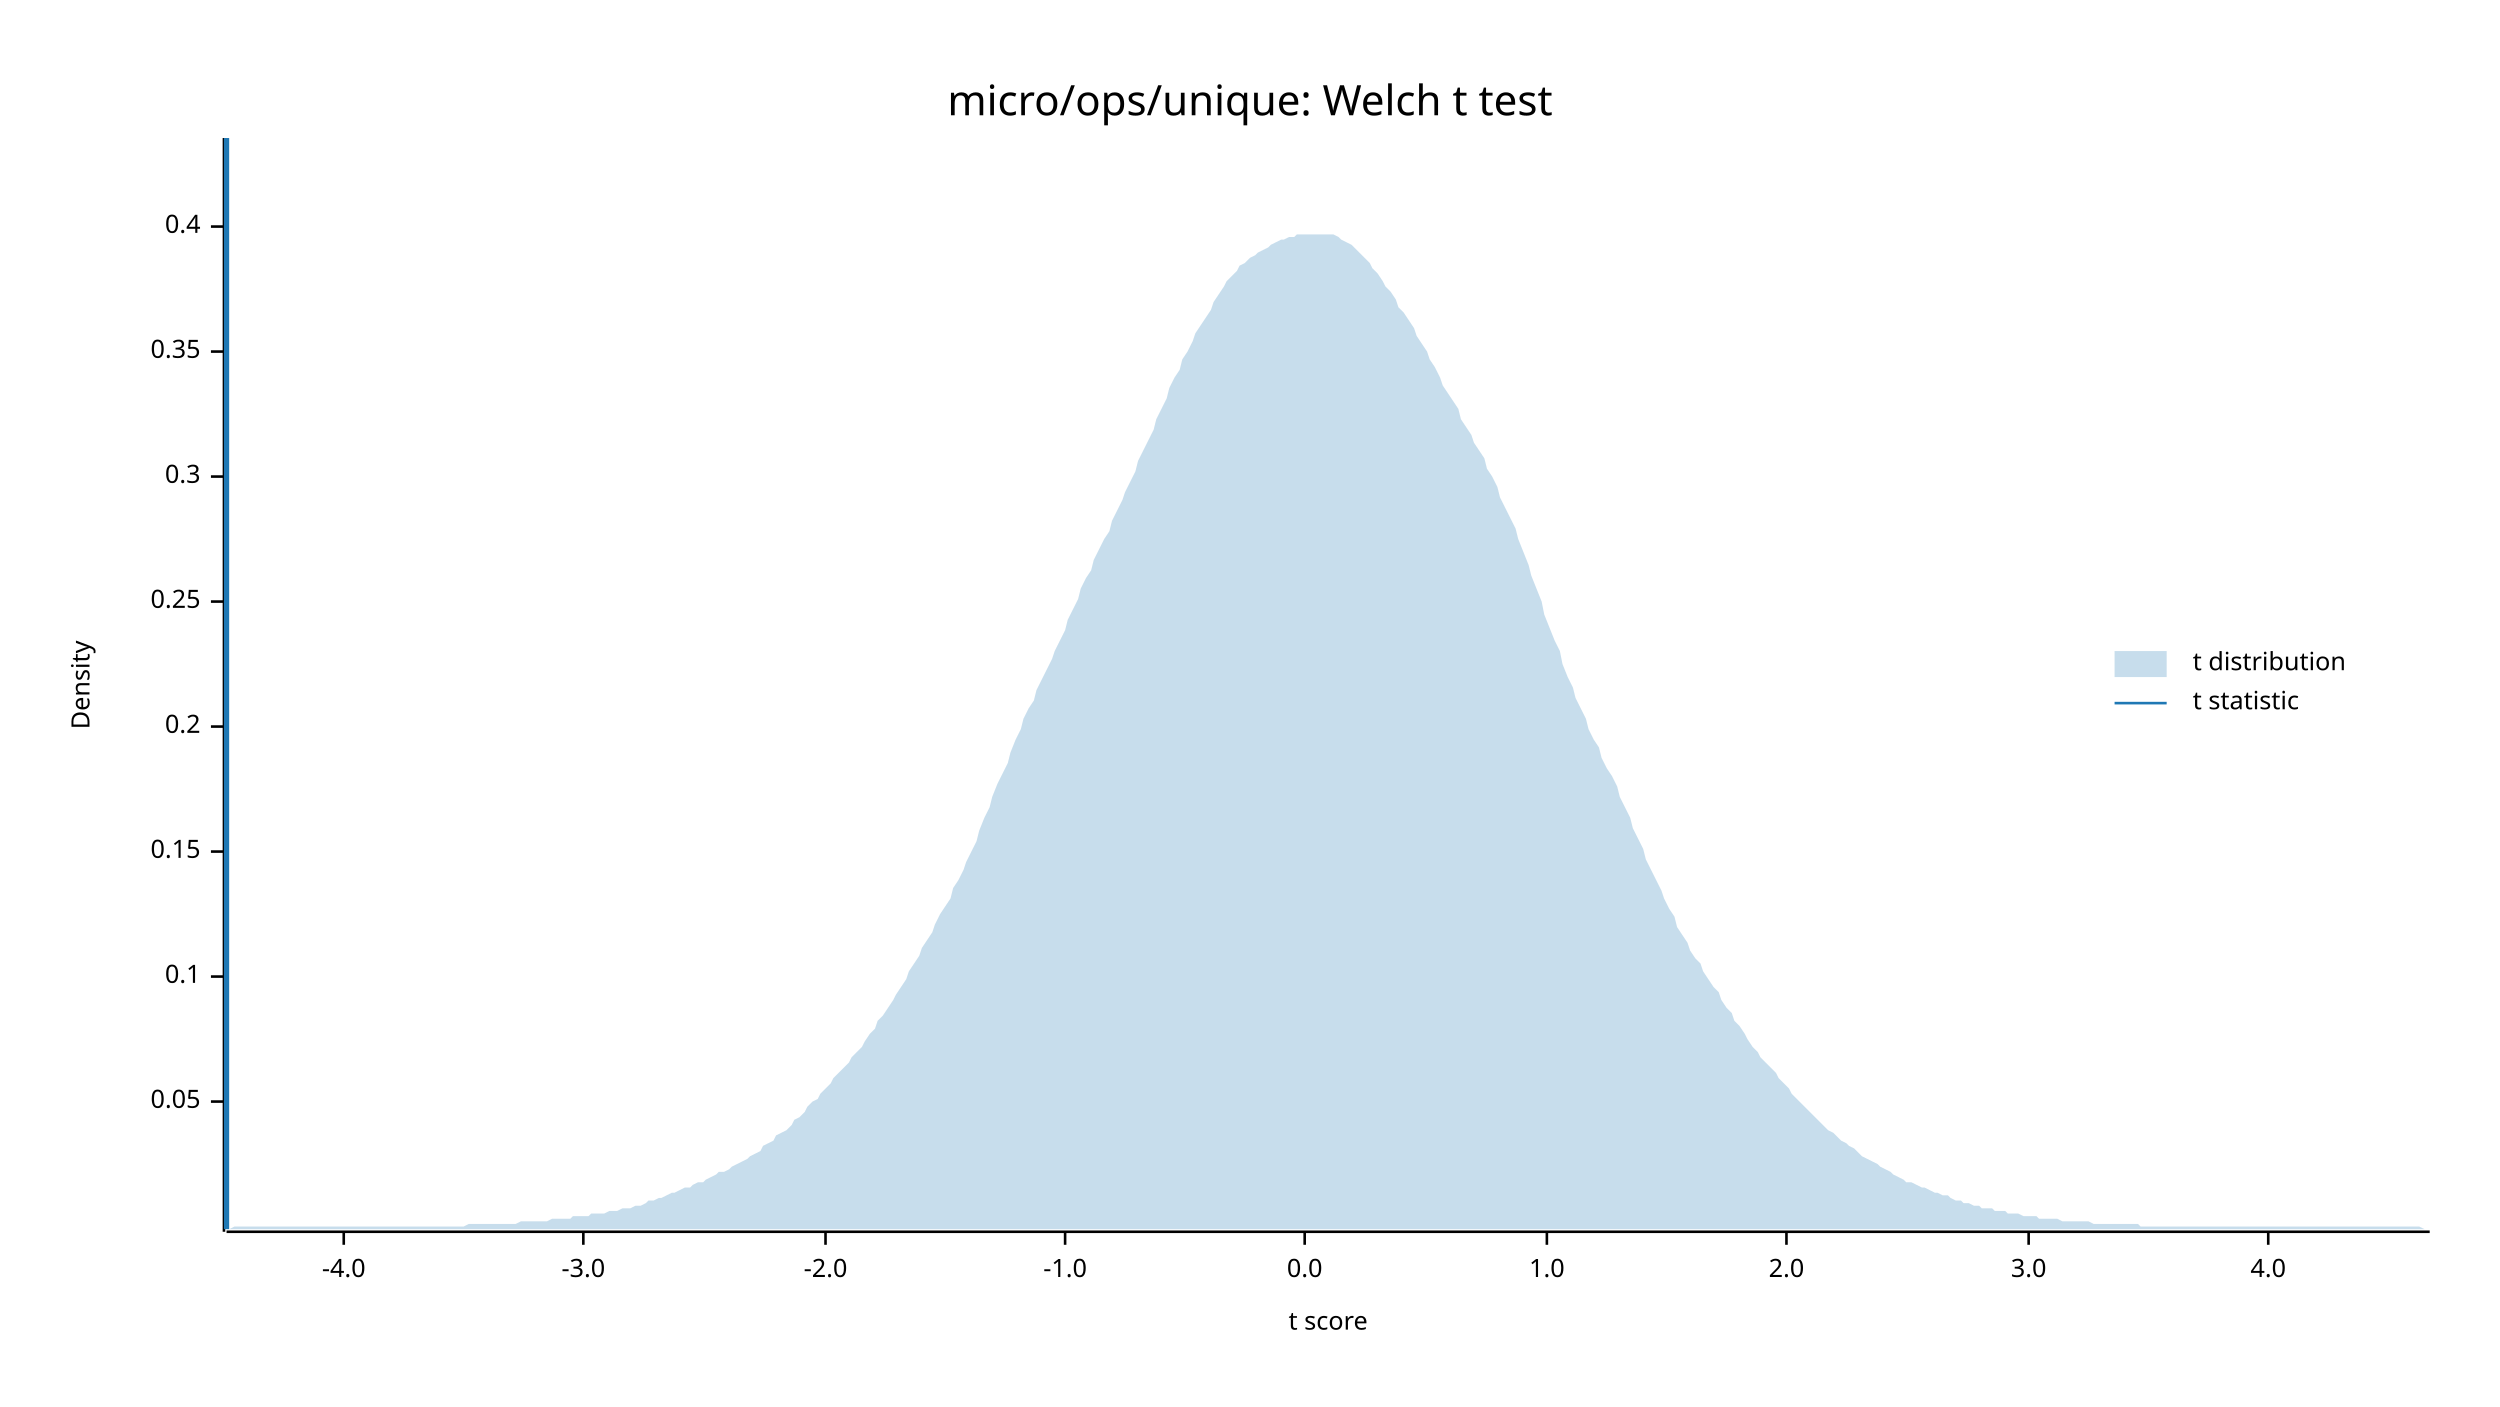
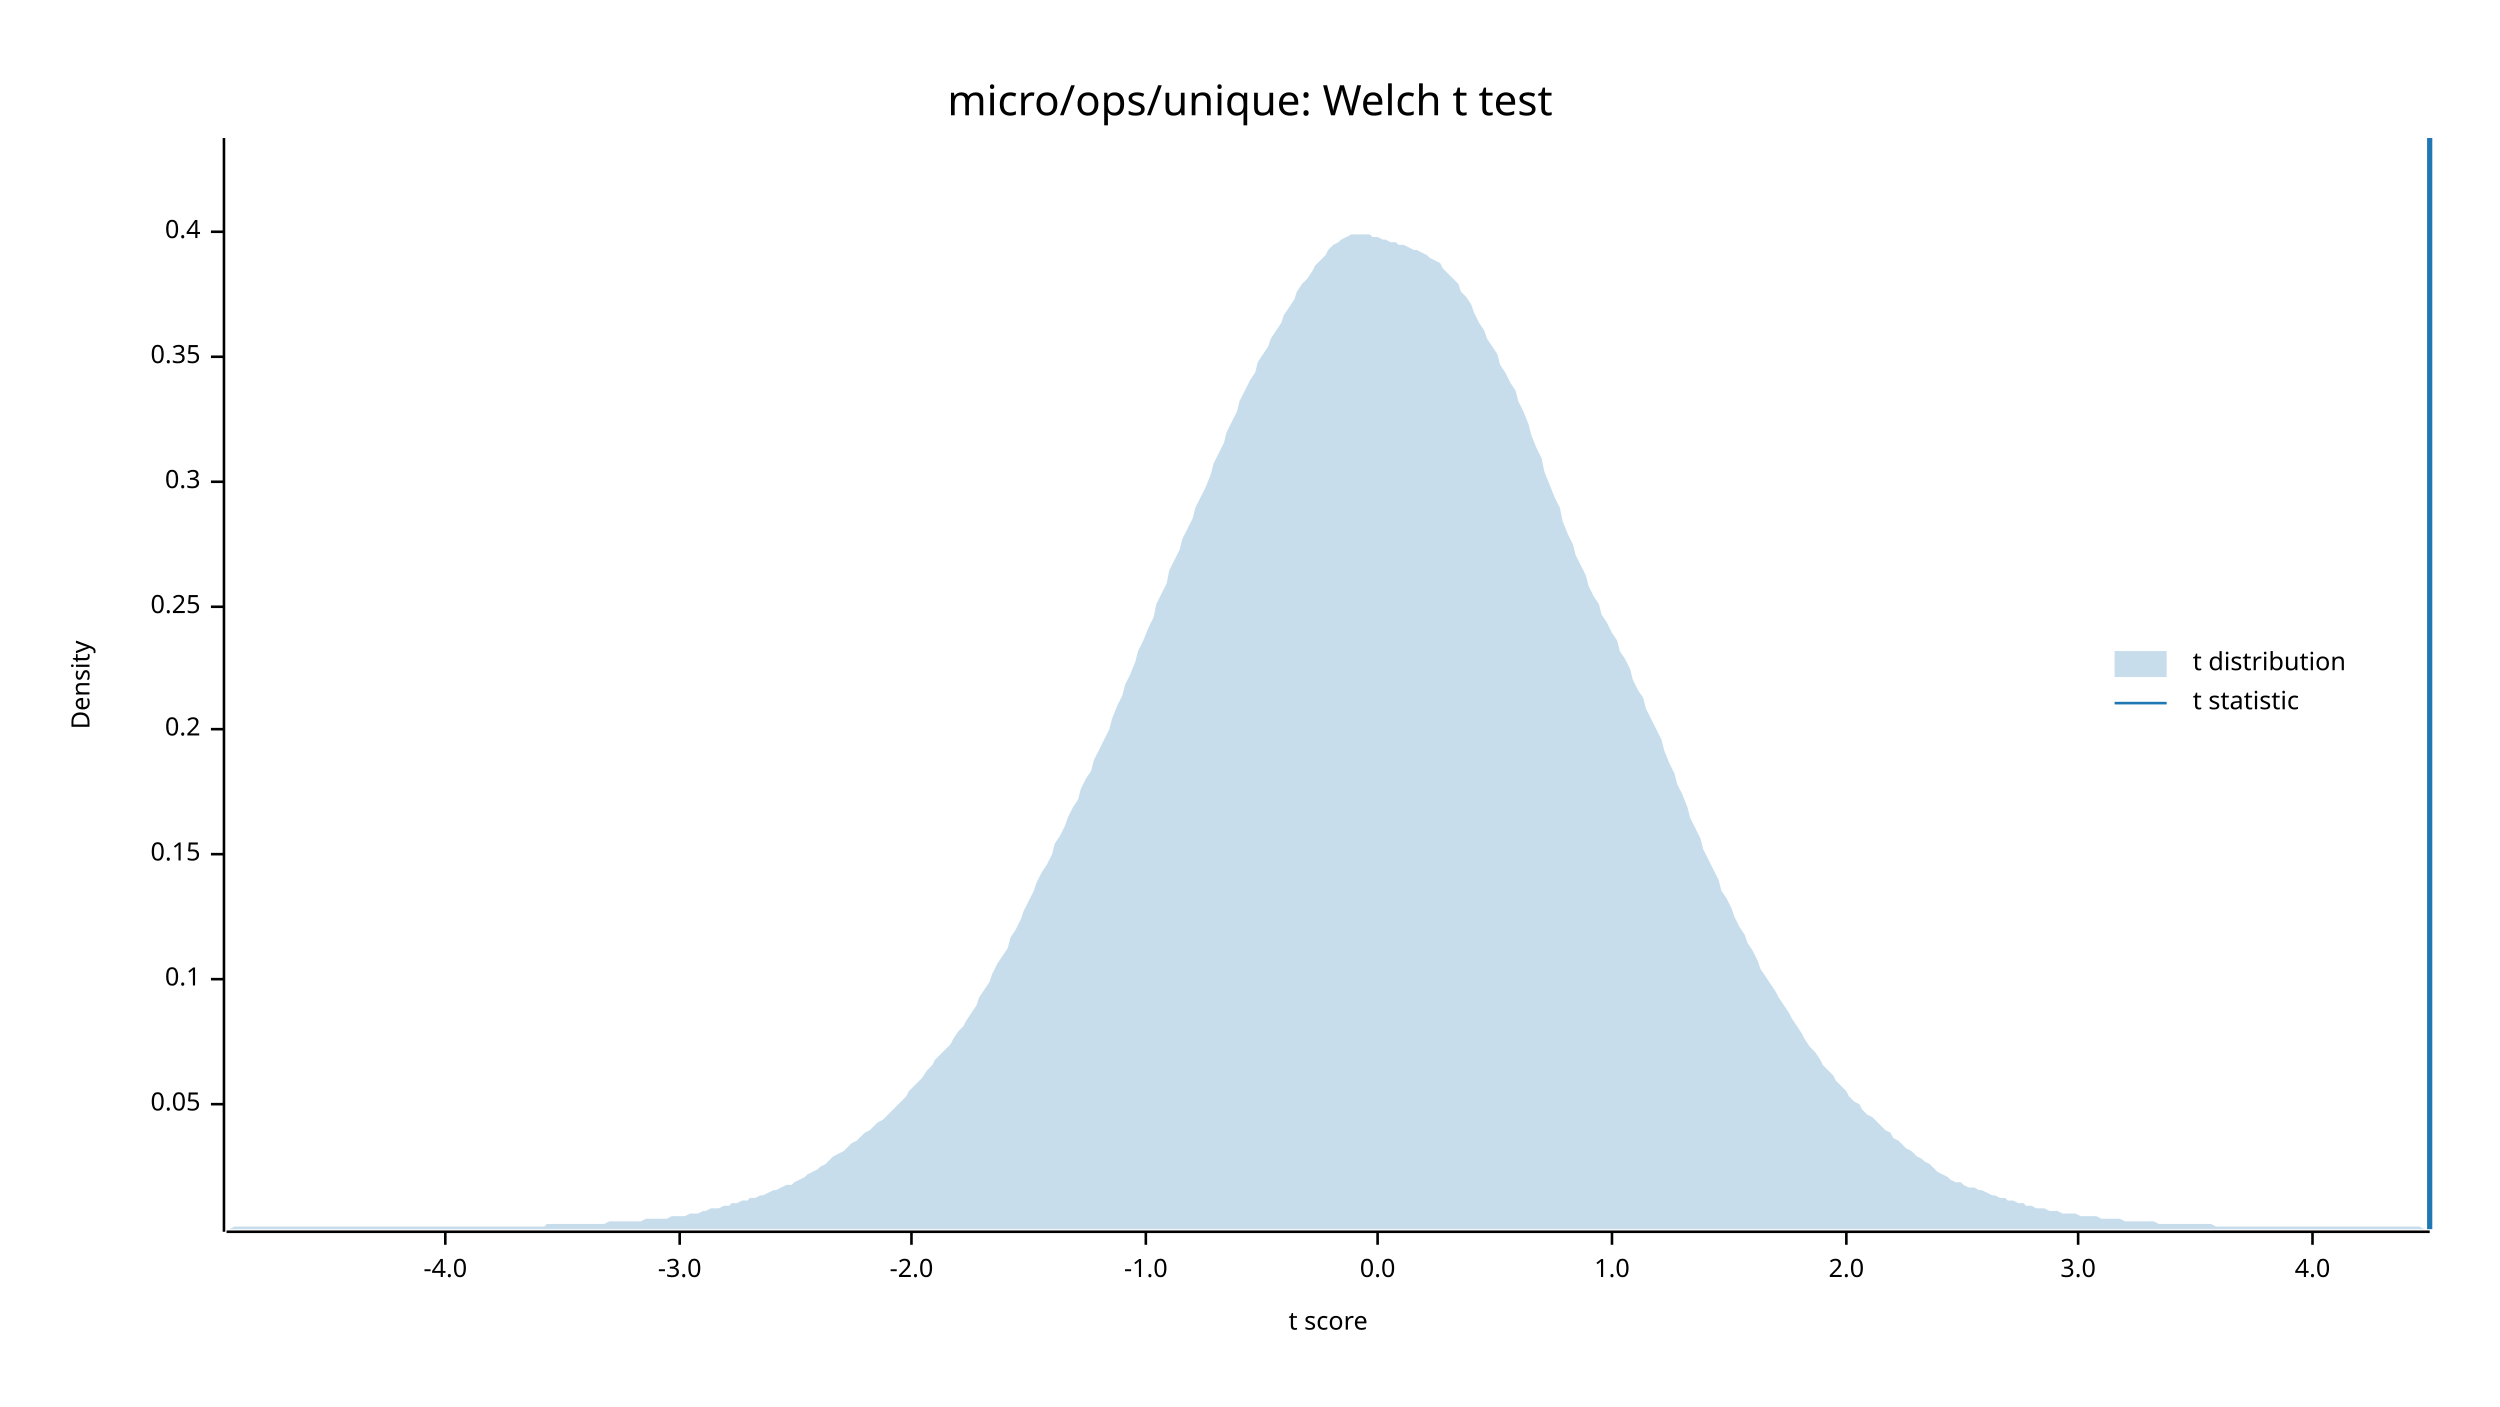
<svg xmlns="http://www.w3.org/2000/svg" width="960" height="540" viewBox="0 0 960 540">
  <text x="480" y="32" dy="0.76em" text-anchor="middle" font-family="sans-serif" font-size="16.129" opacity="1" fill="#000000">
micro/ops/unique: Welch t test
</text>
  <text x="27" y="263" dy="0.76em" text-anchor="middle" font-family="sans-serif" font-size="9.677" opacity="1" fill="#000000" transform="rotate(270, 27, 263)">
Density
</text>
  <text x="510" y="513" dy="-0.5ex" text-anchor="middle" font-family="sans-serif" font-size="9.677" opacity="1" fill="#000000">
t score
</text>
  <polyline fill="none" opacity="1" stroke="#000000" stroke-width="1" points="86,53 86,473 " />
-   <text x="77" y="423" dy="0.5ex" text-anchor="end" font-family="sans-serif" font-size="9.677" opacity="1" fill="#000000">
+   <text x="77" y="424" dy="0.5ex" text-anchor="end" font-family="sans-serif" font-size="9.677" opacity="1" fill="#000000">
0.05
</text>
-   <polyline fill="none" opacity="1" stroke="#000000" stroke-width="1" points="81,423 86,423 " />
-   <text x="77" y="375" dy="0.5ex" text-anchor="end" font-family="sans-serif" font-size="9.677" opacity="1" fill="#000000">
+   <polyline fill="none" opacity="1" stroke="#000000" stroke-width="1" points="81,424 86,424 " />
+   <text x="77" y="376" dy="0.5ex" text-anchor="end" font-family="sans-serif" font-size="9.677" opacity="1" fill="#000000">
0.1
</text>
-   <polyline fill="none" opacity="1" stroke="#000000" stroke-width="1" points="81,375 86,375 " />
-   <text x="77" y="327" dy="0.5ex" text-anchor="end" font-family="sans-serif" font-size="9.677" opacity="1" fill="#000000">
+   <polyline fill="none" opacity="1" stroke="#000000" stroke-width="1" points="81,376 86,376 " />
+   <text x="77" y="328" dy="0.5ex" text-anchor="end" font-family="sans-serif" font-size="9.677" opacity="1" fill="#000000">
0.15
</text>
-   <polyline fill="none" opacity="1" stroke="#000000" stroke-width="1" points="81,327 86,327 " />
-   <text x="77" y="279" dy="0.5ex" text-anchor="end" font-family="sans-serif" font-size="9.677" opacity="1" fill="#000000">
+   <polyline fill="none" opacity="1" stroke="#000000" stroke-width="1" points="81,328 86,328 " />
+   <text x="77" y="280" dy="0.5ex" text-anchor="end" font-family="sans-serif" font-size="9.677" opacity="1" fill="#000000">
0.2
</text>
-   <polyline fill="none" opacity="1" stroke="#000000" stroke-width="1" points="81,279 86,279 " />
-   <text x="77" y="231" dy="0.5ex" text-anchor="end" font-family="sans-serif" font-size="9.677" opacity="1" fill="#000000">
+   <polyline fill="none" opacity="1" stroke="#000000" stroke-width="1" points="81,280 86,280 " />
+   <text x="77" y="233" dy="0.5ex" text-anchor="end" font-family="sans-serif" font-size="9.677" opacity="1" fill="#000000">
0.25
</text>
-   <polyline fill="none" opacity="1" stroke="#000000" stroke-width="1" points="81,231 86,231 " />
-   <text x="77" y="183" dy="0.5ex" text-anchor="end" font-family="sans-serif" font-size="9.677" opacity="1" fill="#000000">
+   <polyline fill="none" opacity="1" stroke="#000000" stroke-width="1" points="81,233 86,233 " />
+   <text x="77" y="185" dy="0.5ex" text-anchor="end" font-family="sans-serif" font-size="9.677" opacity="1" fill="#000000">
0.3
</text>
-   <polyline fill="none" opacity="1" stroke="#000000" stroke-width="1" points="81,183 86,183 " />
-   <text x="77" y="135" dy="0.5ex" text-anchor="end" font-family="sans-serif" font-size="9.677" opacity="1" fill="#000000">
+   <polyline fill="none" opacity="1" stroke="#000000" stroke-width="1" points="81,185 86,185 " />
+   <text x="77" y="137" dy="0.5ex" text-anchor="end" font-family="sans-serif" font-size="9.677" opacity="1" fill="#000000">
0.35
</text>
-   <polyline fill="none" opacity="1" stroke="#000000" stroke-width="1" points="81,135 86,135 " />
-   <text x="77" y="87" dy="0.5ex" text-anchor="end" font-family="sans-serif" font-size="9.677" opacity="1" fill="#000000">
+   <polyline fill="none" opacity="1" stroke="#000000" stroke-width="1" points="81,137 86,137 " />
+   <text x="77" y="89" dy="0.5ex" text-anchor="end" font-family="sans-serif" font-size="9.677" opacity="1" fill="#000000">
0.4
</text>
-   <polyline fill="none" opacity="1" stroke="#000000" stroke-width="1" points="81,87 86,87 " />
+   <polyline fill="none" opacity="1" stroke="#000000" stroke-width="1" points="81,89 86,89 " />
  <polyline fill="none" opacity="1" stroke="#000000" stroke-width="1" points="87,473 933,473 " />
-   <text x="132" y="483" dy="0.76em" text-anchor="middle" font-family="sans-serif" font-size="9.677" opacity="1" fill="#000000">
+   <text x="171" y="483" dy="0.76em" text-anchor="middle" font-family="sans-serif" font-size="9.677" opacity="1" fill="#000000">
-4.0
</text>
-   <polyline fill="none" opacity="1" stroke="#000000" stroke-width="1" points="132,473 132,478 " />
-   <text x="224" y="483" dy="0.76em" text-anchor="middle" font-family="sans-serif" font-size="9.677" opacity="1" fill="#000000">
+   <polyline fill="none" opacity="1" stroke="#000000" stroke-width="1" points="171,473 171,478 " />
+   <text x="261" y="483" dy="0.76em" text-anchor="middle" font-family="sans-serif" font-size="9.677" opacity="1" fill="#000000">
-3.0
</text>
-   <polyline fill="none" opacity="1" stroke="#000000" stroke-width="1" points="224,473 224,478 " />
-   <text x="317" y="483" dy="0.76em" text-anchor="middle" font-family="sans-serif" font-size="9.677" opacity="1" fill="#000000">
+   <polyline fill="none" opacity="1" stroke="#000000" stroke-width="1" points="261,473 261,478 " />
+   <text x="350" y="483" dy="0.76em" text-anchor="middle" font-family="sans-serif" font-size="9.677" opacity="1" fill="#000000">
-2.0
</text>
-   <polyline fill="none" opacity="1" stroke="#000000" stroke-width="1" points="317,473 317,478 " />
-   <text x="409" y="483" dy="0.76em" text-anchor="middle" font-family="sans-serif" font-size="9.677" opacity="1" fill="#000000">
+   <polyline fill="none" opacity="1" stroke="#000000" stroke-width="1" points="350,473 350,478 " />
+   <text x="440" y="483" dy="0.76em" text-anchor="middle" font-family="sans-serif" font-size="9.677" opacity="1" fill="#000000">
-1.0
</text>
-   <polyline fill="none" opacity="1" stroke="#000000" stroke-width="1" points="409,473 409,478 " />
-   <text x="501" y="483" dy="0.76em" text-anchor="middle" font-family="sans-serif" font-size="9.677" opacity="1" fill="#000000">
+   <polyline fill="none" opacity="1" stroke="#000000" stroke-width="1" points="440,473 440,478 " />
+   <text x="529" y="483" dy="0.76em" text-anchor="middle" font-family="sans-serif" font-size="9.677" opacity="1" fill="#000000">
0.0
</text>
-   <polyline fill="none" opacity="1" stroke="#000000" stroke-width="1" points="501,473 501,478 " />
-   <text x="594" y="483" dy="0.76em" text-anchor="middle" font-family="sans-serif" font-size="9.677" opacity="1" fill="#000000">
+   <polyline fill="none" opacity="1" stroke="#000000" stroke-width="1" points="529,473 529,478 " />
+   <text x="619" y="483" dy="0.76em" text-anchor="middle" font-family="sans-serif" font-size="9.677" opacity="1" fill="#000000">
1.0
</text>
-   <polyline fill="none" opacity="1" stroke="#000000" stroke-width="1" points="594,473 594,478 " />
-   <text x="686" y="483" dy="0.76em" text-anchor="middle" font-family="sans-serif" font-size="9.677" opacity="1" fill="#000000">
+   <polyline fill="none" opacity="1" stroke="#000000" stroke-width="1" points="619,473 619,478 " />
+   <text x="709" y="483" dy="0.76em" text-anchor="middle" font-family="sans-serif" font-size="9.677" opacity="1" fill="#000000">
2.0
</text>
-   <polyline fill="none" opacity="1" stroke="#000000" stroke-width="1" points="686,473 686,478 " />
-   <text x="779" y="483" dy="0.76em" text-anchor="middle" font-family="sans-serif" font-size="9.677" opacity="1" fill="#000000">
+   <polyline fill="none" opacity="1" stroke="#000000" stroke-width="1" points="709,473 709,478 " />
+   <text x="798" y="483" dy="0.76em" text-anchor="middle" font-family="sans-serif" font-size="9.677" opacity="1" fill="#000000">
3.0
</text>
-   <polyline fill="none" opacity="1" stroke="#000000" stroke-width="1" points="779,473 779,478 " />
-   <text x="871" y="483" dy="0.76em" text-anchor="middle" font-family="sans-serif" font-size="9.677" opacity="1" fill="#000000">
+   <polyline fill="none" opacity="1" stroke="#000000" stroke-width="1" points="798,473 798,478 " />
+   <text x="888" y="483" dy="0.76em" text-anchor="middle" font-family="sans-serif" font-size="9.677" opacity="1" fill="#000000">
4.0
</text>
-   <polyline fill="none" opacity="1" stroke="#000000" stroke-width="1" points="871,473 871,478 " />
-   <polygon opacity="0.25" fill="#1F78B4" points="87,472 88,472 90,471 92,471 93,471 95,471 97,471 98,471 100,471 102,471 103,471 105,471 107,471 109,471 110,471 112,471 114,471 115,471 117,471 119,471 120,471 122,471 124,471 125,471 127,471 129,471 131,471 132,471 134,471 136,471 137,471 139,471 141,471 142,471 144,471 146,471 148,471 149,471 151,471 153,471 154,471 156,471 158,471 159,471 161,471 163,471 164,471 166,471 168,471 170,471 171,471 173,471 175,471 176,471 178,471 180,470 181,470 183,470 185,470 187,470 188,470 190,470 192,470 193,470 195,470 197,470 198,470 200,469 202,469 203,469 205,469 207,469 209,469 210,469 212,468 214,468 215,468 217,468 219,468 220,467 222,467 224,467 226,467 227,466 229,466 231,466 232,466 234,465 236,465 237,465 239,464 241,464 242,464 244,463 246,463 248,462 249,461 251,461 253,460 254,460 256,459 258,458 259,458 261,457 263,456 265,456 266,455 268,454 270,454 271,453 273,452 275,451 276,450 278,450 280,449 281,448 283,447 285,446 287,445 288,444 290,443 292,442 293,440 295,439 297,438 298,436 300,435 302,434 304,432 305,430 307,429 309,427 310,425 312,423 314,422 315,420 317,418 319,416 320,414 322,412 324,410 326,408 327,406 329,404 331,402 332,400 334,397 336,395 337,392 339,390 341,387 343,384 344,382 346,379 348,376 349,373 351,370 353,367 354,364 356,361 358,358 359,355 361,351 363,348 365,345 366,341 368,338 370,334 371,331 373,327 375,323 376,319 378,314 380,310 381,306 383,301 385,297 387,293 388,289 390,284 392,280 393,276 395,272 397,269 398,265 400,261 402,257 404,253 405,250 407,246 409,242 410,238 412,234 414,230 415,226 417,222 419,219 420,215 422,211 424,207 426,204 427,200 429,196 431,192 432,189 434,185 436,181 437,177 439,173 441,169 443,165 444,161 446,157 448,153 449,149 451,145 453,142 454,138 456,135 458,131 459,128 461,125 463,122 465,119 466,116 468,113 470,110 471,108 473,106 475,104 476,102 478,101 480,99 482,98 483,97 485,96 487,95 488,94 490,93 492,92 493,92 495,91 497,91 498,90 500,90 502,90 504,90 505,90 507,90 509,90 510,90 512,90 514,91 515,92 517,93 519,94 521,96 522,97 524,99 526,101 527,103 529,105 531,108 532,110 534,112 536,115 537,118 539,120 541,123 543,126 544,129 546,132 548,135 549,138 551,141 553,145 554,148 556,151 558,154 560,157 561,161 563,164 565,167 566,170 568,173 570,176 571,180 573,183 575,187 576,191 578,195 580,199 582,203 583,207 585,212 587,217 588,221 590,226 592,231 593,236 595,241 597,246 599,250 600,255 602,260 604,264 605,268 607,272 609,276 610,280 612,284 614,287 615,291 617,295 619,298 621,302 622,306 624,310 626,314 627,318 629,322 631,326 632,330 634,334 636,338 638,342 639,345 641,349 643,352 644,356 646,359 648,362 649,365 651,368 653,370 654,373 656,376 658,379 660,381 661,384 663,387 665,389 666,392 668,394 670,397 671,399 673,402 675,404 676,406 678,408 680,410 682,412 683,414 685,416 687,418 688,420 690,422 692,424 693,425 695,427 697,429 699,431 700,432 702,434 704,435 705,436 707,438 709,439 710,440 712,441 714,443 715,444 717,445 719,446 721,447 722,448 724,449 726,450 727,451 729,452 731,453 732,454 734,454 736,455 738,456 739,456 741,457 743,458 744,458 746,459 748,459 749,460 751,461 753,461 754,462 756,462 758,463 760,463 761,464 763,464 765,464 766,465 768,465 770,465 771,466 773,466 775,466 777,467 778,467 780,467 782,467 783,468 785,468 787,468 788,468 790,468 792,469 793,469 795,469 797,469 799,469 800,469 802,469 804,470 805,470 807,470 809,470 810,470 812,470 814,470 816,470 817,470 819,470 821,470 822,471 824,471 826,471 827,471 829,471 831,471 832,471 834,471 836,471 838,471 839,471 841,471 843,471 844,471 846,471 848,471 849,471 851,471 853,471 855,471 856,471 858,471 860,471 861,471 863,471 865,471 866,471 868,471 870,471 871,471 873,471 875,471 877,471 878,471 880,471 882,471 883,471 885,471 887,471 888,471 890,471 892,471 894,471 895,471 897,471 899,471 900,471 902,471 904,471 905,471 907,471 909,471 910,471 912,471 914,471 916,471 917,471 919,471 921,471 922,471 924,471 926,471 927,471 929,471 931,472 933,472 933,472 87,472 " />
-   <polyline fill="none" opacity="1" stroke="#1F78B4" stroke-width="2" points="87,472 87,53 " />
+   <polyline fill="none" opacity="1" stroke="#000000" stroke-width="1" points="888,473 888,478 " />
+   <polygon opacity="0.25" fill="#1F78B4" points="87,472 88,472 90,471 92,471 93,471 95,471 97,471 98,471 100,471 102,471 103,471 105,471 107,471 109,471 110,471 112,471 114,471 115,471 117,471 119,471 120,471 122,471 124,471 125,471 127,471 129,471 131,471 132,471 134,471 136,471 137,471 139,471 141,471 142,471 144,471 146,471 148,471 149,471 151,471 153,471 154,471 156,471 158,471 159,471 161,471 163,471 164,471 166,471 168,471 170,471 171,471 173,471 175,471 176,471 178,471 180,471 181,471 183,471 185,471 187,471 188,471 190,471 192,471 193,471 195,471 197,471 198,471 200,471 202,471 203,471 205,471 207,471 209,471 210,470 212,470 214,470 215,470 217,470 219,470 220,470 222,470 224,470 226,470 227,470 229,470 231,470 232,470 234,469 236,469 237,469 239,469 241,469 242,469 244,469 246,469 248,468 249,468 251,468 253,468 254,468 256,468 258,467 259,467 261,467 263,467 265,466 266,466 268,466 270,465 271,465 273,464 275,464 276,464 278,463 280,463 281,462 283,462 285,461 287,461 288,460 290,460 292,459 293,459 295,458 297,457 298,457 300,456 302,455 304,455 305,454 307,453 309,452 310,451 312,450 314,449 315,448 317,447 319,445 320,444 322,443 324,442 326,440 327,439 329,438 331,436 332,435 334,434 336,432 337,431 339,430 341,428 343,426 344,425 346,423 348,421 349,419 351,417 353,415 354,414 356,411 358,409 359,407 361,405 363,403 365,401 366,399 368,396 370,394 371,392 373,389 375,386 376,383 378,380 380,377 381,374 383,370 385,367 387,364 388,360 390,357 392,353 393,350 395,346 397,342 398,339 400,335 402,332 404,328 405,324 407,321 409,317 410,314 412,310 414,307 415,303 417,299 419,296 420,292 422,288 424,284 426,280 427,276 429,271 431,267 432,263 434,259 436,254 437,250 439,246 441,241 443,237 444,232 446,228 448,224 449,219 451,215 453,211 454,207 456,203 458,199 459,195 461,191 463,187 465,182 466,178 468,174 470,170 471,166 473,162 475,158 476,154 478,150 480,146 482,143 483,139 485,136 487,133 488,130 490,127 492,124 493,121 495,118 497,115 498,112 500,109 502,107 504,104 505,102 507,100 509,98 510,96 512,94 514,93 515,92 517,91 519,90 521,90 522,90 524,90 526,90 527,91 529,91 531,92 532,92 534,93 536,93 537,94 539,94 541,95 543,96 544,96 546,97 548,98 549,99 551,100 553,101 554,103 556,105 558,107 560,109 561,112 563,114 565,117 566,120 568,124 570,127 571,130 573,133 575,136 576,140 578,143 580,147 582,150 583,154 585,158 587,163 588,167 590,172 592,176 593,181 595,186 597,191 599,195 600,200 602,205 604,209 605,213 607,217 609,221 610,225 612,229 614,232 615,236 617,239 619,243 621,246 622,250 624,253 626,257 627,261 629,265 631,268 632,272 634,276 636,280 638,284 639,288 641,293 643,297 644,301 646,305 648,310 649,314 651,318 653,322 654,326 656,330 658,334 660,338 661,342 663,345 665,349 666,352 668,356 670,359 671,362 673,365 675,369 676,372 678,375 680,378 682,381 683,383 685,386 687,389 688,391 690,394 692,397 693,399 695,402 697,404 699,407 700,409 702,411 704,413 705,415 707,417 709,419 710,421 712,423 714,424 715,426 717,428 719,429 721,431 722,432 724,434 726,435 727,437 729,438 731,440 732,441 734,442 736,444 738,445 739,446 741,447 743,449 744,450 746,451 748,452 749,453 751,454 753,454 754,455 756,456 758,456 760,457 761,457 763,458 765,459 766,459 768,460 770,460 771,461 773,461 775,462 777,462 778,463 780,463 782,464 783,464 785,464 787,465 788,465 790,465 792,466 793,466 795,466 797,466 799,467 800,467 802,467 804,467 805,467 807,468 809,468 810,468 812,468 814,468 816,469 817,469 819,469 821,469 822,469 824,469 826,469 827,469 829,470 831,470 832,470 834,470 836,470 838,470 839,470 841,470 843,470 844,470 846,470 848,470 849,470 851,471 853,471 855,471 856,471 858,471 860,471 861,471 863,471 865,471 866,471 868,471 870,471 871,471 873,471 875,471 877,471 878,471 880,471 882,471 883,471 885,471 887,471 888,471 890,471 892,471 894,471 895,471 897,471 899,471 900,471 902,471 904,471 905,471 907,471 909,471 910,471 912,471 914,471 916,471 917,471 919,471 921,471 922,471 924,471 926,471 927,471 929,471 931,472 933,472 933,472 87,472 " />
+   <polyline fill="none" opacity="1" stroke="#1F78B4" stroke-width="2" points="933,472 933,53 " />
  <text x="842" y="250" dy="0.76em" text-anchor="start" font-family="sans-serif" font-size="9.677" opacity="1" fill="#000000">
t distribution
</text>
  <text x="842" y="265" dy="0.76em" text-anchor="start" font-family="sans-serif" font-size="9.677" opacity="1" fill="#000000">
t statistic
</text>
  <rect x="812" y="250" width="20" height="10" opacity="0.25" fill="#1F78B4" stroke="none" />
  <polyline fill="none" opacity="1" stroke="#1F78B4" stroke-width="1" points="812,270 832,270 " />
</svg>
